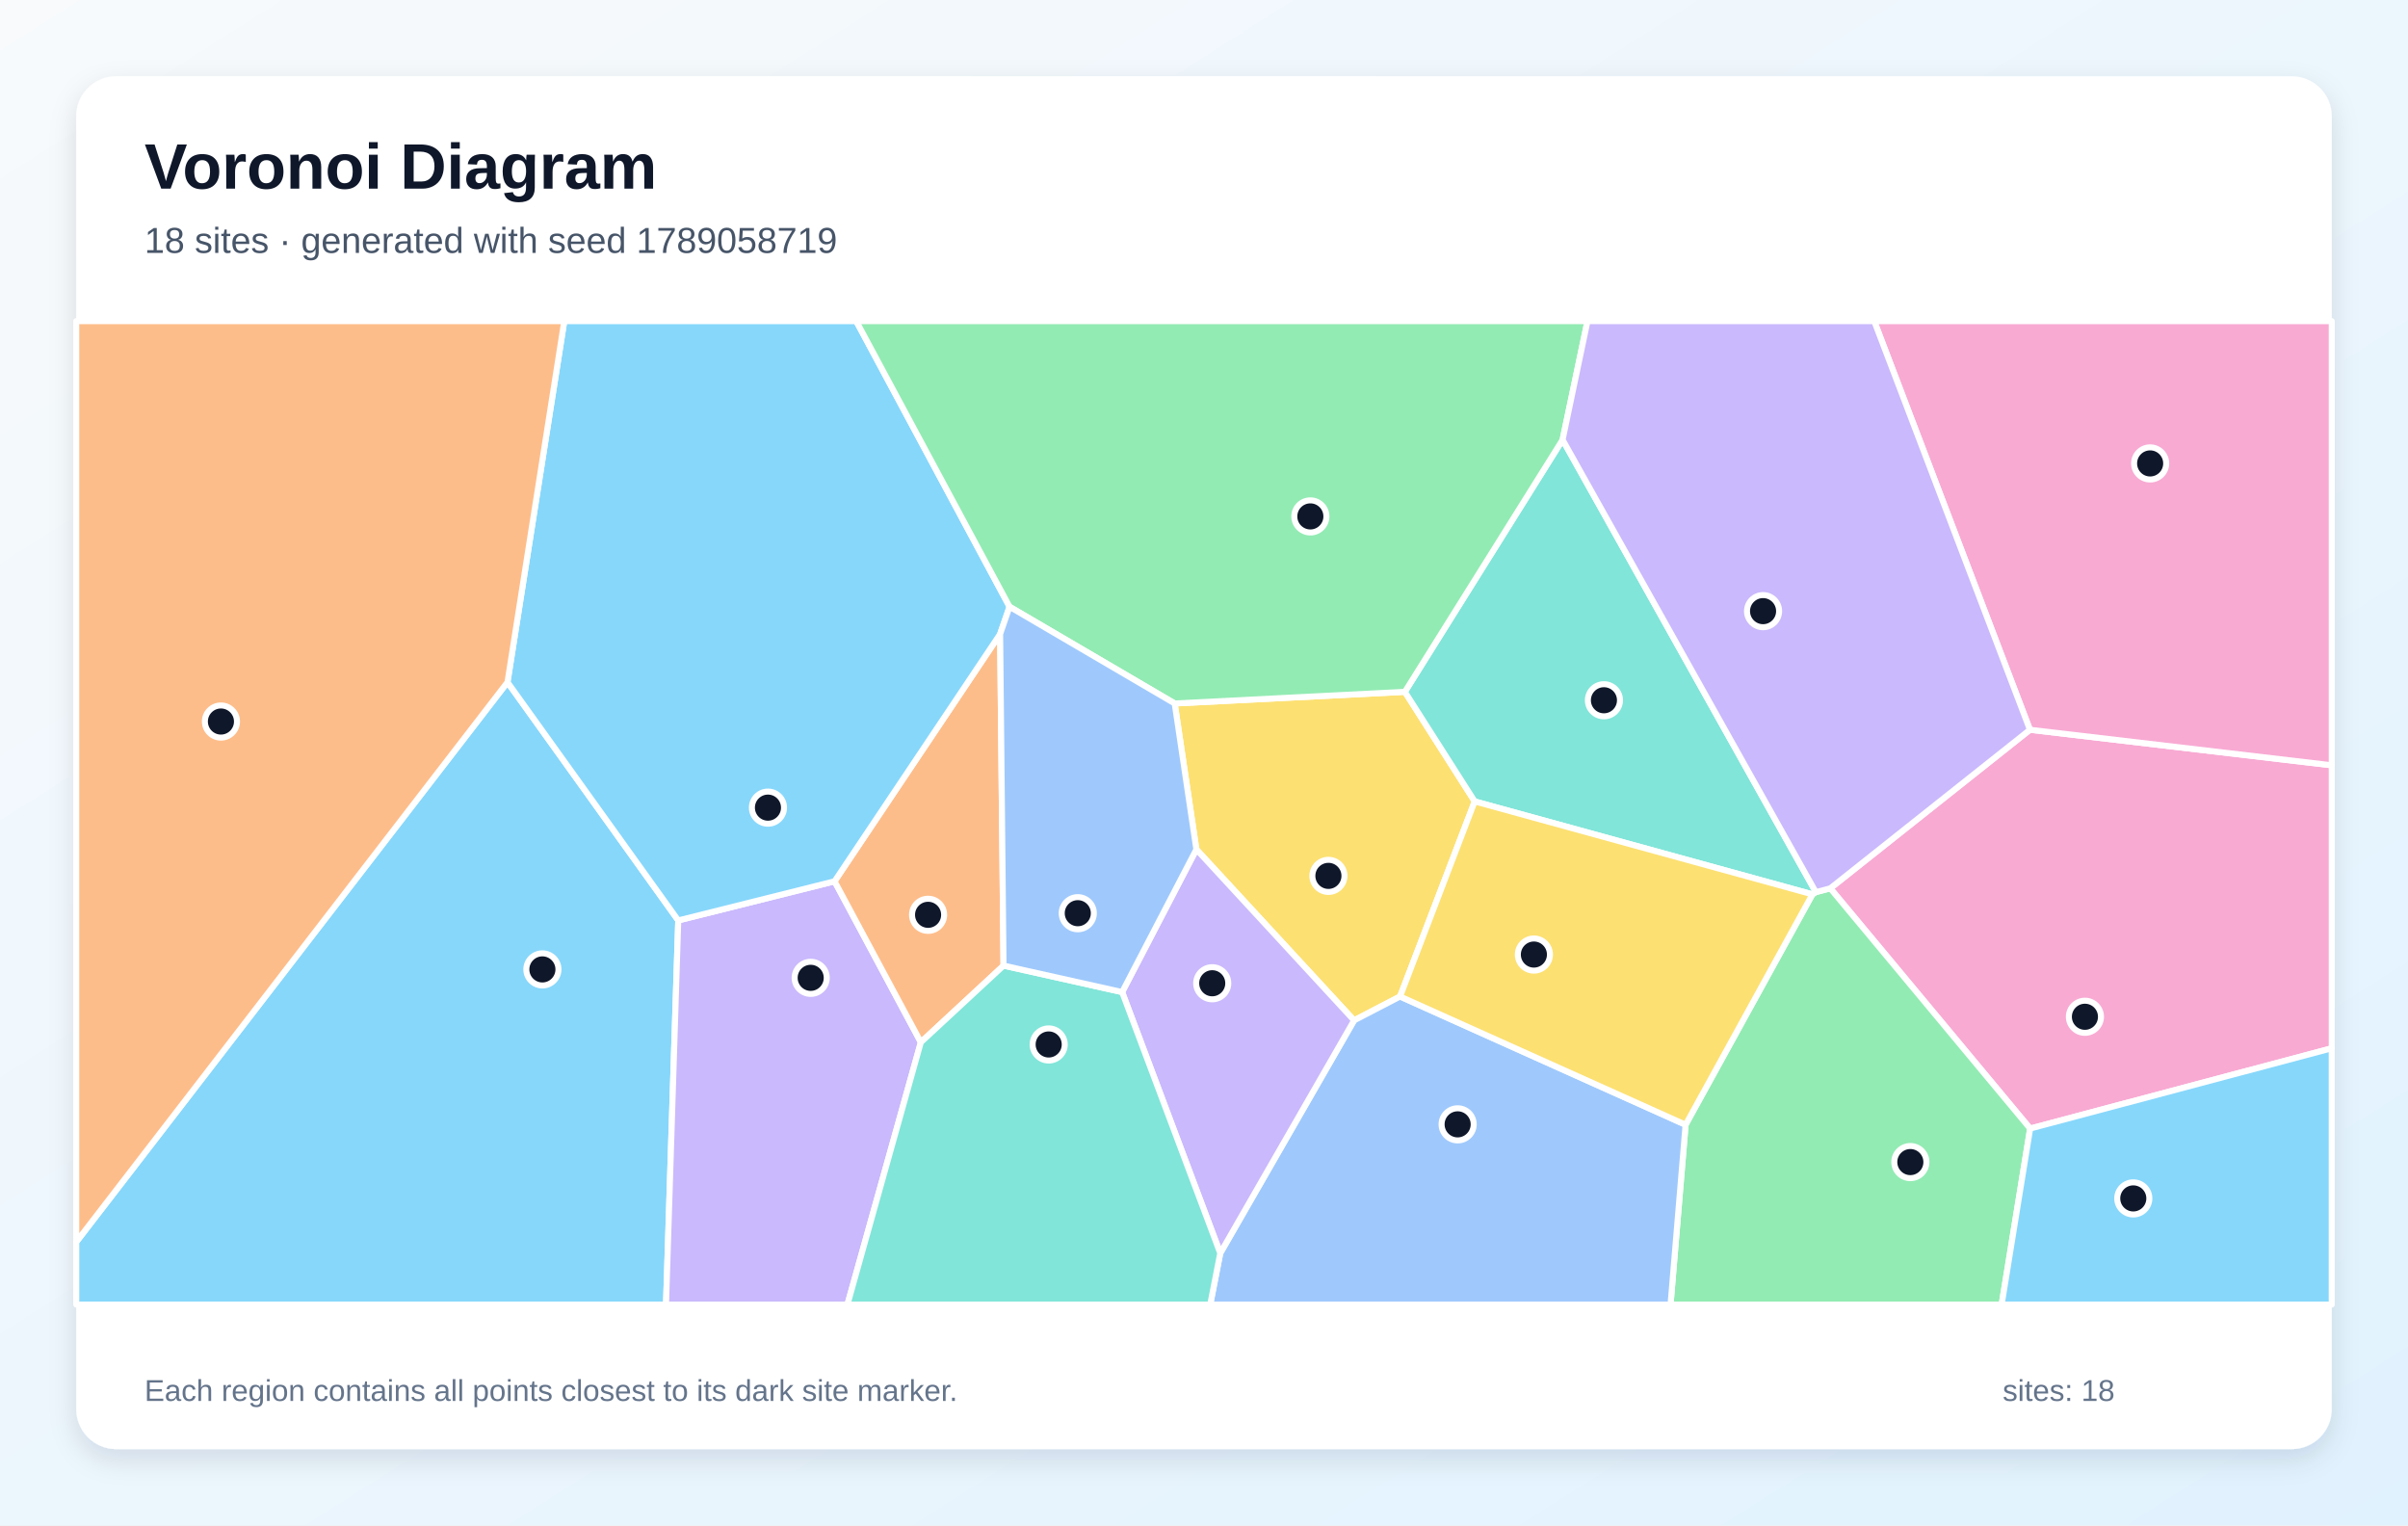
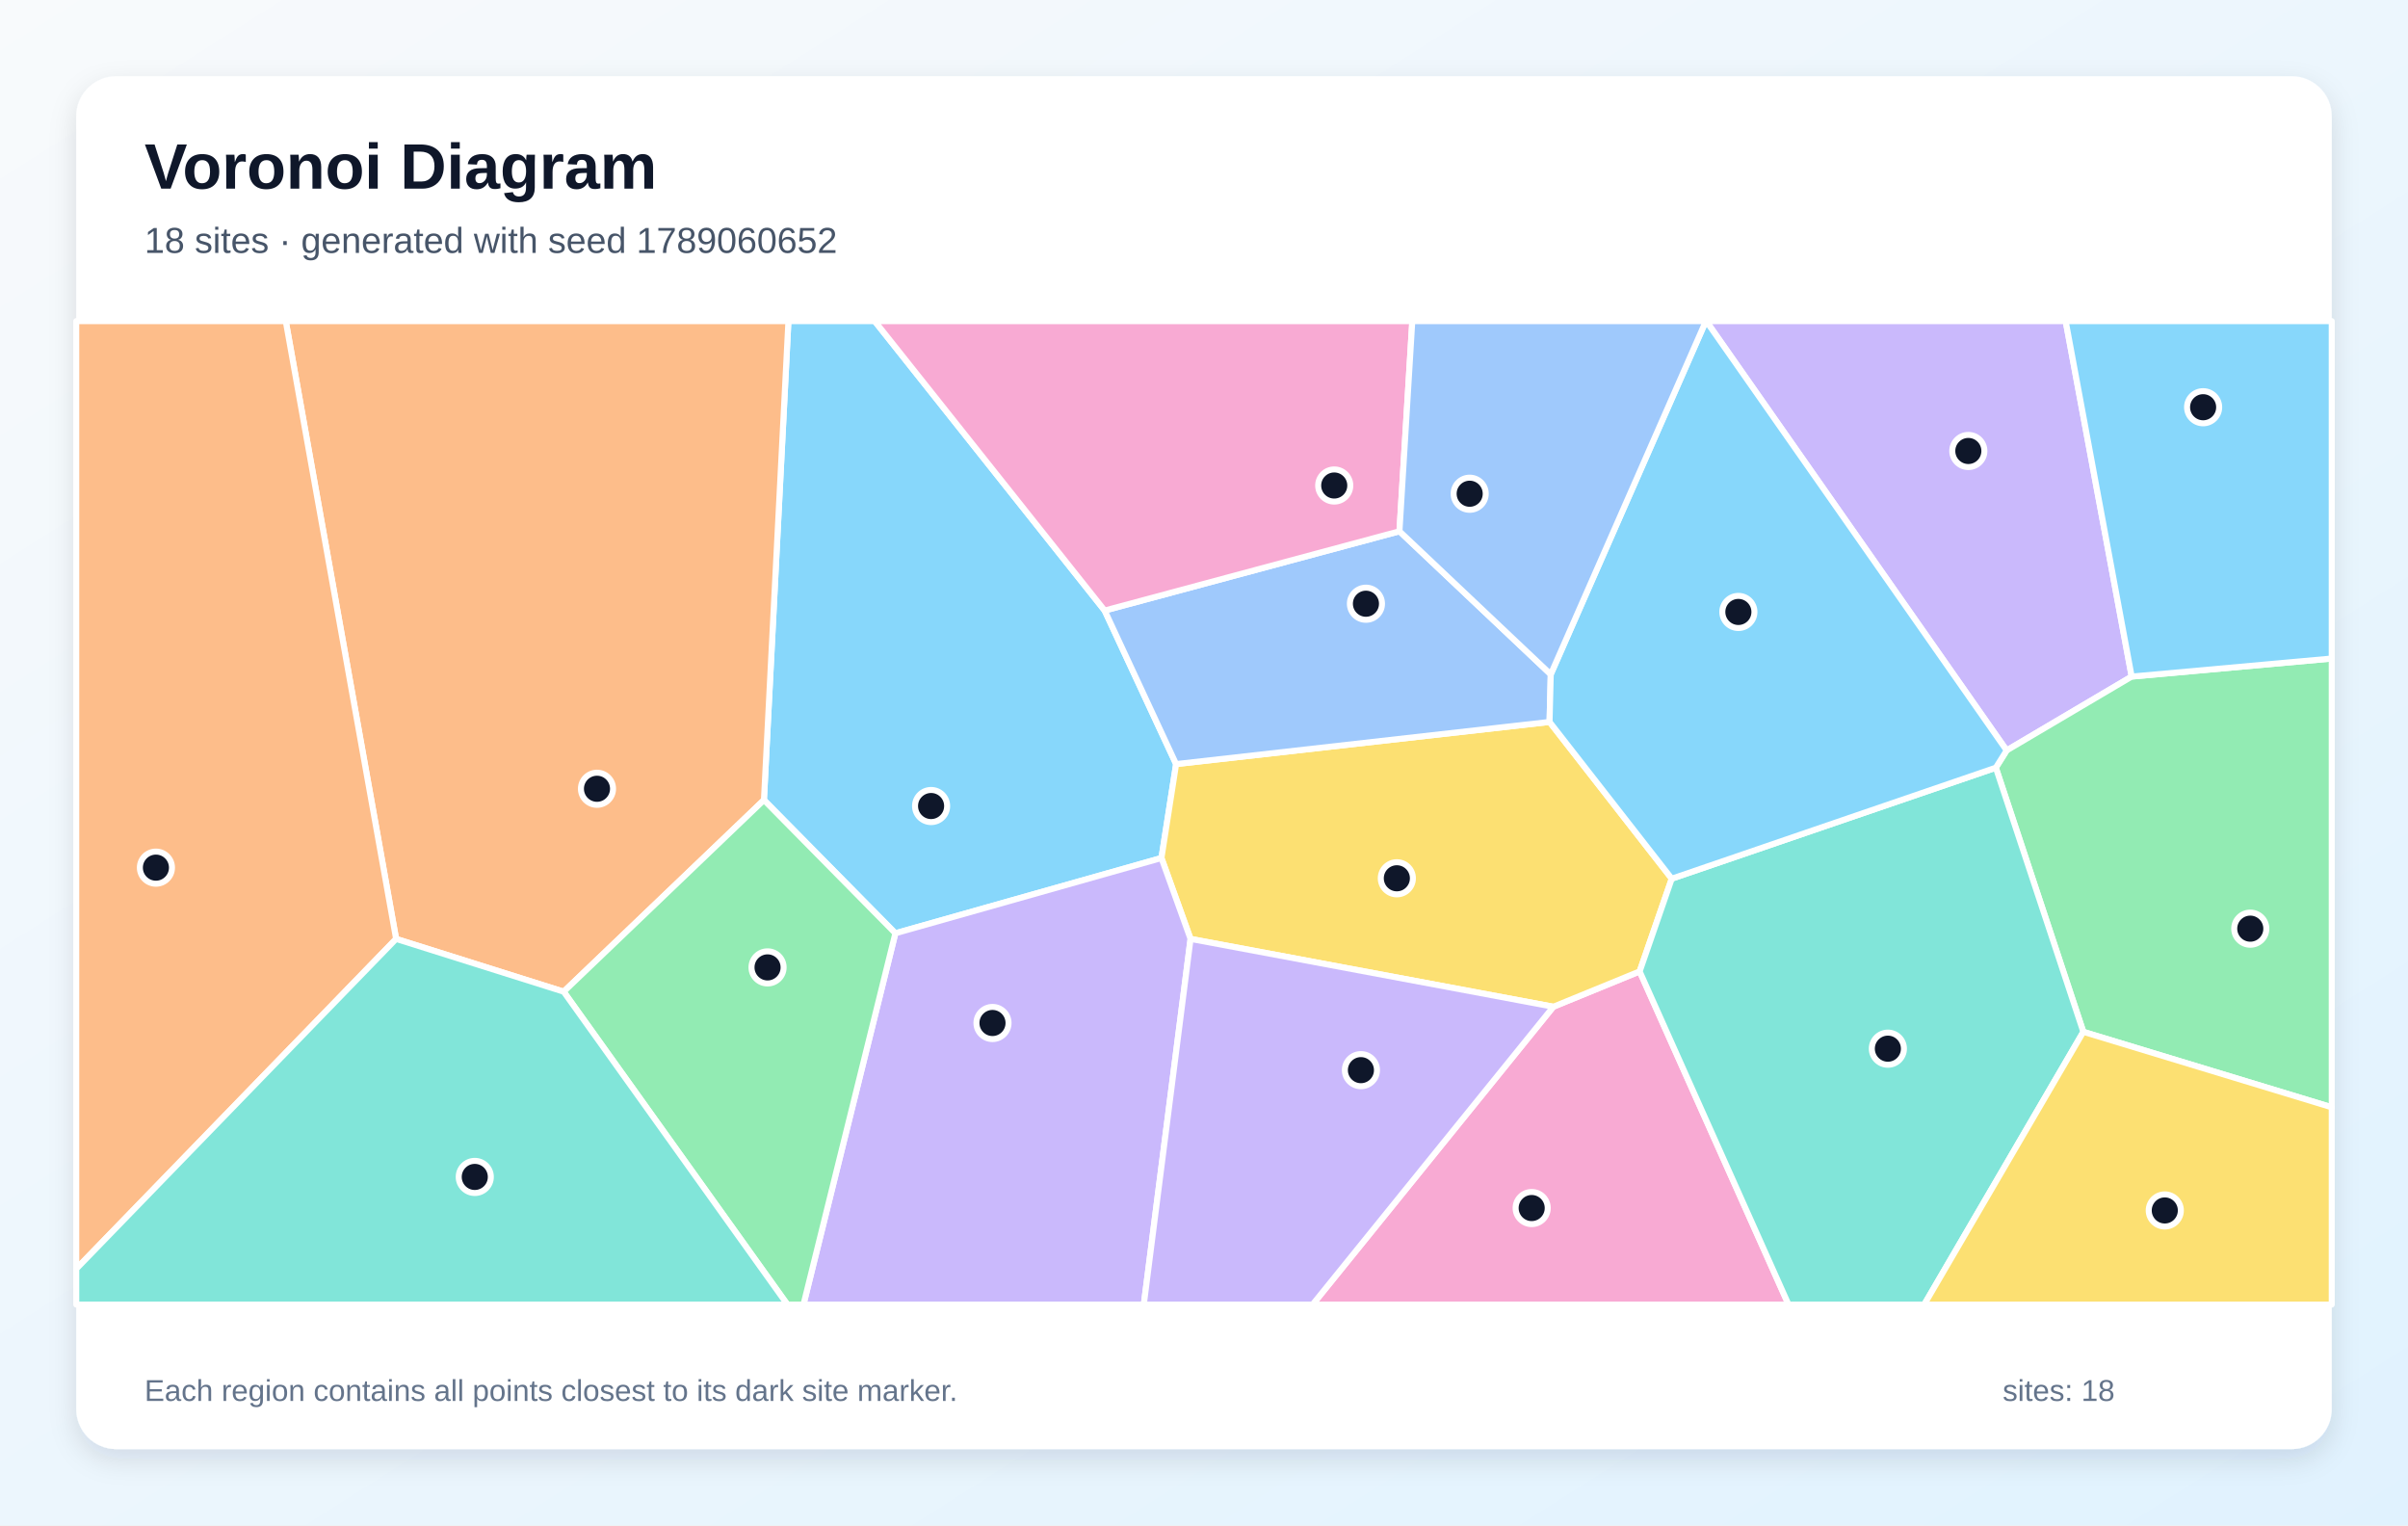
<svg xmlns="http://www.w3.org/2000/svg" width="1200" height="760" viewBox="0 0 1200 760" role="img" aria-labelledby="title description">
  <defs>
    <linearGradient id="background" x1="0" y1="0" x2="1" y2="1">
      <stop stop-color="#F8FAFC" />
      <stop offset="1" stop-color="#E0F2FE" />
    </linearGradient>
    <filter id="shadow" x="-10%" y="-10%" width="120%" height="120%">
      <feDropShadow dx="0" dy="5" stdDeviation="7" flood-color="#0F172A" flood-opacity=".12" />
    </filter>
  </defs>
  <rect width="1200" height="760" fill="url(#background)" />
  <rect x="38" y="38" width="1124" height="684" rx="20" fill="#FFFFFF" filter="url(#shadow)" />
  <g font-family="Arial, sans-serif">
    <text x="72" y="94" font-size="32" font-weight="700" fill="#0F172A">Voronoi Diagram</text>
-     <text x="72" y="126" font-size="18" fill="#475569">18 sites · generated with seed 1789058719</text>
+     <text x="72" y="126" font-size="18" fill="#475569">18 sites · generated with seed 1789060652</text>
  </g>
  <g stroke="#FFFFFF" stroke-width="3" stroke-linejoin="round">
-     <polygon points="38.0,618.8 252.9,339.9 338.0,458.6 331.9,650.0 38.0,650.0" fill="#38BDF8" fill-opacity="0.60" />
-     <polygon points="338.0,458.6 415.9,439.1 458.9,519.3 422.3,650.0 331.9,650.0" fill="#A78BFA" fill-opacity="0.60" />
-     <polygon points="1011.7,562.3 912.1,442.6 1011.6,363.6 1162.0,381.3 1162.0,522.3" fill="#F472B6" fill-opacity="0.60" />
-     <polygon points="500.1,481.1 458.9,519.3 415.9,439.1 498.4,315.9" fill="#FB923C" fill-opacity="0.60" />
-     <polygon points="697.7,496.5 674.8,508.4 596.2,423.2 585.4,350.5 700.1,344.7 734.9,399.3" fill="#FACC15" fill-opacity="0.60" />
-     <polygon points="840.0,560.4 903.2,445.6 904.9,444.5 912.1,442.6 1011.7,562.3 997.5,650.0 832.5,650.0" fill="#4ADE80" fill-opacity="0.60" />
-     <polygon points="904.9,444.5 903.2,445.6 734.9,399.3 700.1,344.7 778.7,219.1" fill="#2DD4BF" fill-opacity="0.60" />
-     <polygon points="608.1,624.4 674.8,508.4 697.7,496.5 840.0,560.4 832.5,650.0 603.1,650.0" fill="#60A5FA" fill-opacity="0.60" />
-     <polygon points="503.1,302.3 498.4,315.9 415.9,439.1 338.0,458.6 252.9,339.9 281.2,160.0 426.7,160.0" fill="#38BDF8" fill-opacity="0.60" />
-     <polygon points="559.2,494.3 596.2,423.2 674.8,508.4 608.1,624.4" fill="#A78BFA" fill-opacity="0.60" />
-     <polygon points="1011.6,363.6 934.0,160.0 1162.0,160.0 1162.0,381.3" fill="#F472B6" fill-opacity="0.60" />
-     <polygon points="252.9,339.9 38.0,618.8 38.0,160.0 281.2,160.0" fill="#FB923C" fill-opacity="0.60" />
-     <polygon points="697.7,496.5 734.9,399.3 903.2,445.6 840.0,560.4" fill="#FACC15" fill-opacity="0.60" />
-     <polygon points="778.7,219.1 700.1,344.7 585.4,350.5 503.1,302.3 426.7,160.0 791.1,160.0" fill="#4ADE80" fill-opacity="0.60" />
-     <polygon points="458.9,519.3 500.1,481.1 559.2,494.3 608.1,624.4 603.1,650.0 422.3,650.0" fill="#2DD4BF" fill-opacity="0.60" />
-     <polygon points="559.2,494.3 500.1,481.1 498.4,315.9 503.1,302.3 585.4,350.5 596.2,423.2" fill="#60A5FA" fill-opacity="0.60" />
-     <polygon points="1011.7,562.3 1162.0,522.3 1162.0,650.0 997.5,650.0" fill="#38BDF8" fill-opacity="0.60" />
-     <polygon points="1011.6,363.6 912.1,442.6 904.9,444.5 778.7,219.1 791.1,160.0 934.0,160.0" fill="#A78BFA" fill-opacity="0.60" />
+     <polygon points="446.2,465.0 380.7,398.6 392.9,160.0 435.9,160.0 550.5,304.2 586.1,380.7 578.8,427.5" fill="#38BDF8" fill-opacity="0.60" />
+     <polygon points="1062.3,337.1 1000.0,373.9 850.3,160.0 1029.4,160.0" fill="#A78BFA" fill-opacity="0.60" />
+     <polygon points="774.1,501.6 817.1,484.0 891.3,650.0 654.1,650.0" fill="#F472B6" fill-opacity="0.60" />
+     <polygon points="280.9,494.1 197.4,467.8 142.4,160.0 392.9,160.0 380.7,398.6" fill="#FB923C" fill-opacity="0.60" />
+     <polygon points="833.1,437.8 817.1,484.0 774.1,501.6 593.3,467.8 578.8,427.5 586.1,380.7 772.2,359.7" fill="#FACC15" fill-opacity="0.60" />
+     <polygon points="1038.2,514.1 994.6,382.5 1000.0,373.9 1062.3,337.1 1162.0,328.1 1162.0,551.7" fill="#4ADE80" fill-opacity="0.60" />
+     <polygon points="817.1,484.0 833.1,437.8 994.6,382.5 1038.2,514.1 958.9,650.0 891.3,650.0" fill="#2DD4BF" fill-opacity="0.60" />
+     <polygon points="697.4,264.7 772.8,336.0 772.2,359.7 586.1,380.7 550.5,304.2" fill="#60A5FA" fill-opacity="0.60" />
+     <polygon points="994.6,382.5 833.1,437.8 772.2,359.7 772.8,336.0 850.1,160.0 850.3,160.0 1000.0,373.9" fill="#38BDF8" fill-opacity="0.60" />
+     <polygon points="446.2,465.0 578.8,427.5 593.3,467.8 570.0,650.0 400.4,650.0" fill="#A78BFA" fill-opacity="0.60" />
+     <polygon points="697.4,264.7 550.5,304.2 435.9,160.0 703.8,160.0" fill="#F472B6" fill-opacity="0.60" />
+     <polygon points="38.0,632.2 38.0,160.0 142.4,160.0 197.4,467.8" fill="#FB923C" fill-opacity="0.60" />
+     <polygon points="1038.2,514.1 1162.0,551.7 1162.0,650.0 958.9,650.0" fill="#FACC15" fill-opacity="0.60" />
+     <polygon points="280.9,494.1 380.7,398.6 446.2,465.0 400.4,650.0 392.4,650.0" fill="#4ADE80" fill-opacity="0.60" />
+     <polygon points="38.0,632.2 197.4,467.8 280.9,494.1 392.4,650.0 38.0,650.0" fill="#2DD4BF" fill-opacity="0.60" />
+     <polygon points="772.8,336.0 697.4,264.7 703.8,160.0 850.1,160.0" fill="#60A5FA" fill-opacity="0.60" />
+     <polygon points="1062.3,337.1 1029.4,160.0 1162.0,160.0 1162.0,328.1" fill="#38BDF8" fill-opacity="0.60" />
+     <polygon points="593.3,467.8 774.1,501.6 654.1,650.0 570.0,650.0" fill="#A78BFA" fill-opacity="0.60" />
  </g>
  <g>
-     <circle cx="270.3" cy="483.0" r="8" fill="#0F172A" stroke="#FFFFFF" stroke-width="3" />
-     <circle cx="404.0" cy="487.2" r="8" fill="#0F172A" stroke="#FFFFFF" stroke-width="3" />
-     <circle cx="1039.0" cy="506.6" r="8" fill="#0F172A" stroke="#FFFFFF" stroke-width="3" />
-     <circle cx="462.5" cy="455.8" r="8" fill="#0F172A" stroke="#FFFFFF" stroke-width="3" />
-     <circle cx="662.0" cy="436.4" r="8" fill="#0F172A" stroke="#FFFFFF" stroke-width="3" />
-     <circle cx="952.0" cy="579.0" r="8" fill="#0F172A" stroke="#FFFFFF" stroke-width="3" />
-     <circle cx="799.3" cy="348.9" r="8" fill="#0F172A" stroke="#FFFFFF" stroke-width="3" />
-     <circle cx="726.4" cy="560.2" r="8" fill="#0F172A" stroke="#FFFFFF" stroke-width="3" />
-     <circle cx="382.7" cy="402.4" r="8" fill="#0F172A" stroke="#FFFFFF" stroke-width="3" />
-     <circle cx="604.1" cy="489.9" r="8" fill="#0F172A" stroke="#FFFFFF" stroke-width="3" />
-     <circle cx="1071.5" cy="230.9" r="8" fill="#0F172A" stroke="#FFFFFF" stroke-width="3" />
-     <circle cx="110.1" cy="359.5" r="8" fill="#0F172A" stroke="#FFFFFF" stroke-width="3" />
-     <circle cx="764.4" cy="475.6" r="8" fill="#0F172A" stroke="#FFFFFF" stroke-width="3" />
-     <circle cx="653.0" cy="257.3" r="8" fill="#0F172A" stroke="#FFFFFF" stroke-width="3" />
-     <circle cx="522.6" cy="520.4" r="8" fill="#0F172A" stroke="#FFFFFF" stroke-width="3" />
-     <circle cx="537.1" cy="455.0" r="8" fill="#0F172A" stroke="#FFFFFF" stroke-width="3" />
-     <circle cx="1063.1" cy="597.1" r="8" fill="#0F172A" stroke="#FFFFFF" stroke-width="3" />
-     <circle cx="878.6" cy="304.5" r="8" fill="#0F172A" stroke="#FFFFFF" stroke-width="3" />
+     <circle cx="464.0" cy="401.6" r="8" fill="#0F172A" stroke="#FFFFFF" stroke-width="3" />
+     <circle cx="980.9" cy="224.7" r="8" fill="#0F172A" stroke="#FFFFFF" stroke-width="3" />
+     <circle cx="763.3" cy="601.9" r="8" fill="#0F172A" stroke="#FFFFFF" stroke-width="3" />
+     <circle cx="297.5" cy="393.0" r="8" fill="#0F172A" stroke="#FFFFFF" stroke-width="3" />
+     <circle cx="696.1" cy="437.6" r="8" fill="#0F172A" stroke="#FFFFFF" stroke-width="3" />
+     <circle cx="1121.4" cy="462.7" r="8" fill="#0F172A" stroke="#FFFFFF" stroke-width="3" />
+     <circle cx="940.8" cy="522.5" r="8" fill="#0F172A" stroke="#FFFFFF" stroke-width="3" />
+     <circle cx="680.7" cy="300.8" r="8" fill="#0F172A" stroke="#FFFFFF" stroke-width="3" />
+     <circle cx="866.3" cy="304.9" r="8" fill="#0F172A" stroke="#FFFFFF" stroke-width="3" />
+     <circle cx="494.6" cy="509.7" r="8" fill="#0F172A" stroke="#FFFFFF" stroke-width="3" />
+     <circle cx="664.9" cy="241.9" r="8" fill="#0F172A" stroke="#FFFFFF" stroke-width="3" />
+     <circle cx="77.7" cy="432.3" r="8" fill="#0F172A" stroke="#FFFFFF" stroke-width="3" />
+     <circle cx="1078.8" cy="603.1" r="8" fill="#0F172A" stroke="#FFFFFF" stroke-width="3" />
+     <circle cx="382.5" cy="482.0" r="8" fill="#0F172A" stroke="#FFFFFF" stroke-width="3" />
+     <circle cx="236.6" cy="586.4" r="8" fill="#0F172A" stroke="#FFFFFF" stroke-width="3" />
+     <circle cx="732.4" cy="246.0" r="8" fill="#0F172A" stroke="#FFFFFF" stroke-width="3" />
+     <circle cx="1097.9" cy="202.9" r="8" fill="#0F172A" stroke="#FFFFFF" stroke-width="3" />
+     <circle cx="678.2" cy="533.2" r="8" fill="#0F172A" stroke="#FFFFFF" stroke-width="3" />
  </g>
  <g font-family="Arial, sans-serif" font-size="15" fill="#64748B">
    <text x="72" y="698">Each region contains all points closest to its dark site marker.</text>
    <text x="998" y="698">sites: 18</text>
  </g>
</svg>
